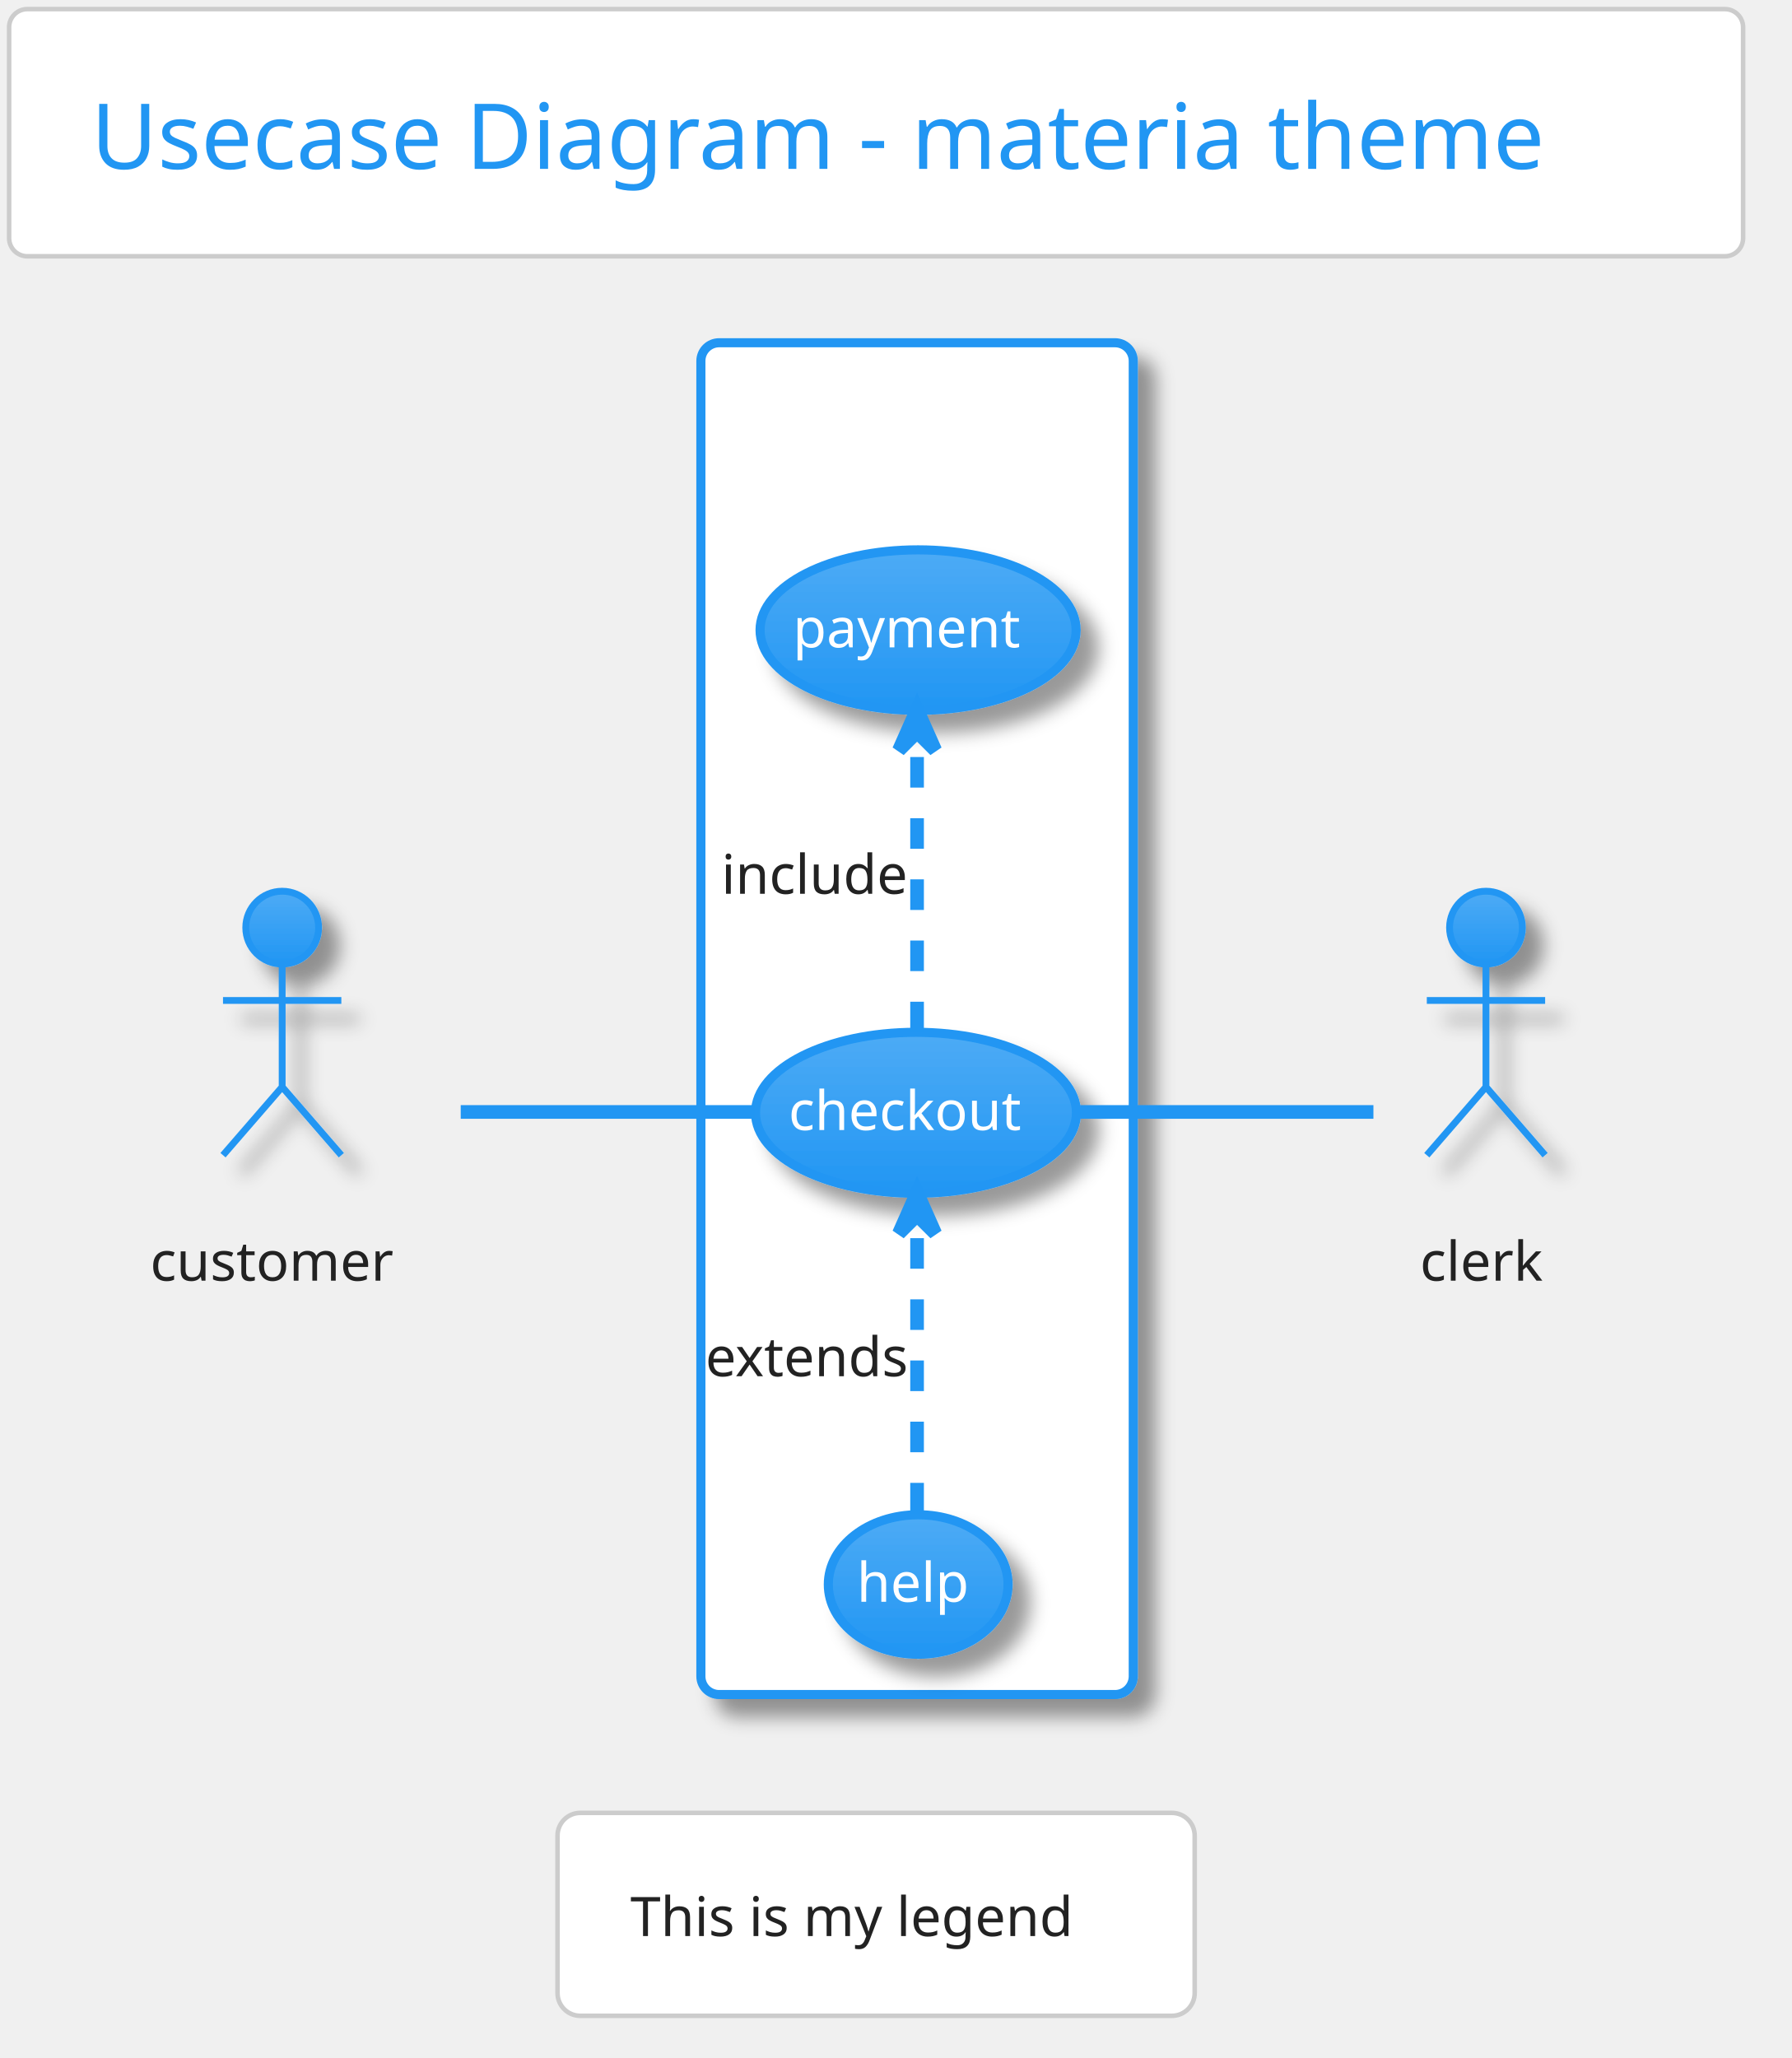
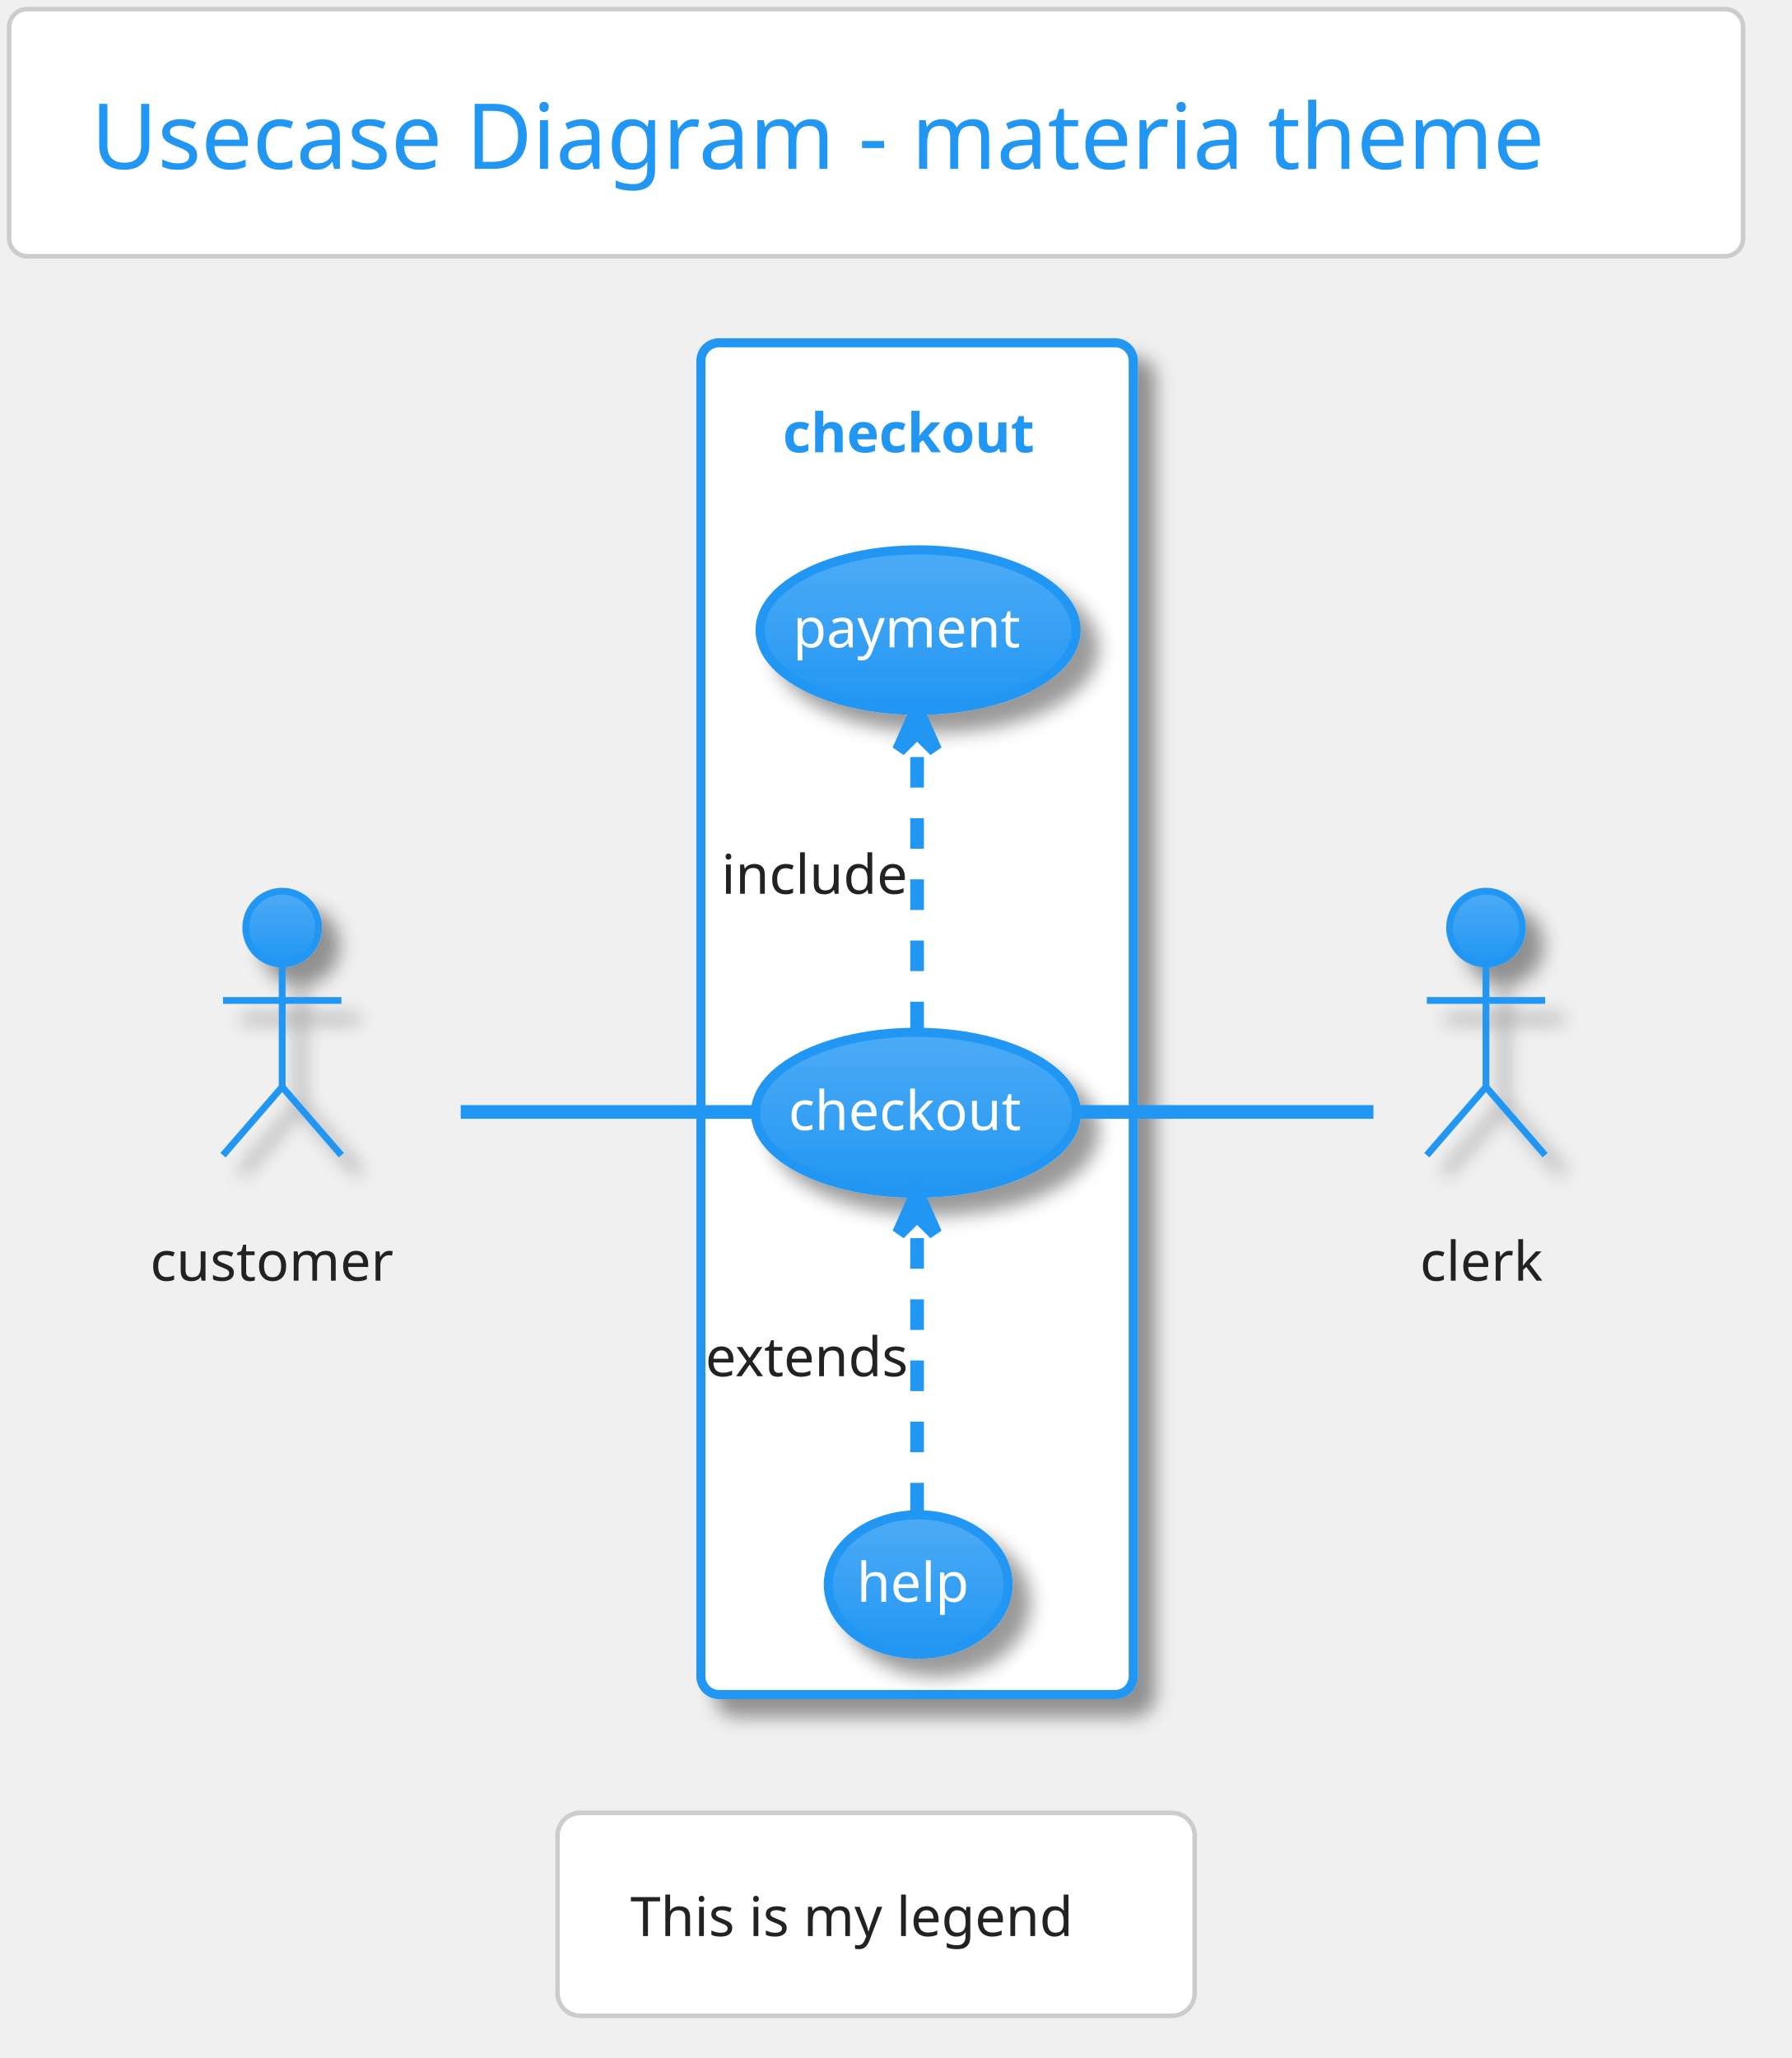
- <svg xmlns="http://www.w3.org/2000/svg" contentScriptType="application/ecmascript" contentStyleType="text/css" height="471.875px" preserveAspectRatio="none" style="width:410px;height:471px;" version="1.1" viewBox="0 0 410 471" width="410.417px" zoomAndPan="magnify">
+ <svg xmlns="http://www.w3.org/2000/svg" contentScriptType="application/ecmascript" contentStyleType="text/css" height="471.875px" preserveAspectRatio="none" style="width:410px;height:471px;background:#00000000;" version="1.1" viewBox="0 0 410 471" width="410.417px" zoomAndPan="magnify">
  <defs>
-     <linearGradient id="ge1ez8ege045p0" x1="50%" x2="50%" y1="0%" y2="100%">
+     <linearGradient id="gopvy7qfjuq8a0" x1="50%" x2="50%" y1="0%" y2="100%">
      <stop offset="0%" stop-color="#FFFFFF" />
      <stop offset="100%" stop-color="#FFFFFF" />
    </linearGradient>
-     <filter height="300%" id="fe1ez8ege045p" width="300%" x="-1" y="-1">
+     <filter height="300%" id="fopvy7qfjuq8a" width="300%" x="-1" y="-1">
      <feGaussianBlur result="blurOut" stdDeviation="2.083" />
      <feColorMatrix in="blurOut" result="blurOut2" type="matrix" values="0 0 0 0 0 0 0 0 0 0 0 0 0 0 0 0 0 0 .4 0" />
      <feOffset dx="4.167" dy="4.167" in="blurOut2" result="blurOut3" />
      <feBlend in="SourceGraphic" in2="blurOut3" mode="normal" />
    </filter>
-     <linearGradient id="ge1ez8ege045p1" x1="50%" x2="50%" y1="0%" y2="100%">
+     <linearGradient id="gopvy7qfjuq8a1" x1="50%" x2="50%" y1="0%" y2="100%">
      <stop offset="0%" stop-color="#4DABF5" />
      <stop offset="100%" stop-color="#2196F3" />
    </linearGradient>
  </defs>
  <g>
-     <rect fill="url(#ge1ez8ege045p0)" height="56.569" rx="4.167" ry="4.167" style="stroke: #CCCCCC; stroke-width: 1.042;" width="396.875" x="2.083" y="2.083" />
+     <rect fill="url(#gopvy7qfjuq8a0)" height="56.569" rx="4.167" ry="4.167" style="stroke: #CCCCCC; stroke-width: 1.042;" width="396.875" x="2.083" y="2.083" />
    <text fill="#2196F3" font-family="Verdana" font-size="20.833" lengthAdjust="spacingAndGlyphs" textLength="359.375" x="20.833" y="38.654">Usecase Diagram - materia theme</text>
-     <rect fill="url(#ge1ez8ege045p0)" filter="url(#fe1ez8ege045p)" height="309.375" rx="4.167" ry="4.167" style="stroke: #2196F3; stroke-width: 2.083;" width="98.958" x="160.417" y="78.444" />
-     <text fill="#FFFFFF" font-family="Verdana" font-size="12.5" font-weight="bold" lengthAdjust="spacingAndGlyphs" textLength="61.458" x="179.167" y="103.512">checkout</text>
-     <ellipse cx="209.647" cy="254.674" fill="url(#ge1ez8ege045p1)" filter="url(#fe1ez8ege045p)" rx="36.73" ry="18.417" style="stroke: #2196F3; stroke-width: 2.083;" />
+     <rect fill="url(#gopvy7qfjuq8a0)" filter="url(#fopvy7qfjuq8a)" height="309.375" rx="4.167" ry="4.167" style="stroke: #2196F3; stroke-width: 2.083;" width="98.958" x="160.417" y="78.444" />
+     <text fill="#2196F3" font-family="Verdana" font-size="12.5" font-weight="bold" lengthAdjust="spacingAndGlyphs" textLength="61.458" x="179.167" y="103.512">checkout</text>
+     <ellipse cx="209.647" cy="254.674" fill="url(#gopvy7qfjuq8a1)" filter="url(#fopvy7qfjuq8a)" rx="36.73" ry="18.417" style="stroke: #2196F3; stroke-width: 2.083;" />
    <text fill="#FFFFFF" font-family="Verdana" font-size="12.5" lengthAdjust="spacingAndGlyphs" textLength="58.333" x="180.48" y="258.624">checkout</text>
-     <ellipse cx="210.128" cy="144.203" fill="url(#ge1ez8ege045p1)" filter="url(#fe1ez8ege045p)" rx="36.169" ry="18.362" style="stroke: #2196F3; stroke-width: 2.083;" />
+     <ellipse cx="210.128" cy="144.203" fill="url(#gopvy7qfjuq8a1)" filter="url(#fopvy7qfjuq8a)" rx="36.169" ry="18.362" style="stroke: #2196F3; stroke-width: 2.083;" />
    <text fill="#FFFFFF" font-family="Verdana" font-size="12.5" lengthAdjust="spacingAndGlyphs" textLength="57.292" x="181.482" y="148.153">payment</text>
-     <ellipse cx="210.153" cy="362.635" fill="url(#ge1ez8ege045p1)" filter="url(#fe1ez8ege045p)" rx="20.57" ry="15.961" style="stroke: #2196F3; stroke-width: 2.083;" />
+     <ellipse cx="210.153" cy="362.635" fill="url(#gopvy7qfjuq8a1)" filter="url(#fopvy7qfjuq8a)" rx="20.57" ry="15.961" style="stroke: #2196F3; stroke-width: 2.083;" />
    <text fill="#FFFFFF" font-family="Verdana" font-size="12.5" lengthAdjust="spacingAndGlyphs" textLength="28.125" x="196.09" y="366.585">help</text>
-     <ellipse cx="64.583" cy="212.299" fill="url(#ge1ez8ege045p1)" filter="url(#fe1ez8ege045p)" rx="8.333" ry="8.333" style="stroke: #2196F3; stroke-width: 1.562;" />
-     <path d="M64.583,220.632 L64.583,248.757 M51.042,228.965 L78.125,228.965 M64.583,248.757 L51.042,264.382 M64.583,248.757 L78.125,264.382 " fill="none" filter="url(#fe1ez8ege045p)" style="stroke: #2196F3; stroke-width: 1.562;" />
+     <ellipse cx="64.583" cy="212.299" fill="url(#gopvy7qfjuq8a1)" filter="url(#fopvy7qfjuq8a)" rx="8.333" ry="8.333" style="stroke: #2196F3; stroke-width: 1.562;" />
+     <path d="M64.583,220.632 L64.583,248.757 M51.042,228.965 L78.125,228.965 M64.583,248.757 L51.042,264.382 M64.583,248.757 L78.125,264.382 " fill="none" filter="url(#fopvy7qfjuq8a)" style="stroke: #2196F3; stroke-width: 1.562;" />
    <text fill="#222222" font-family="Verdana" font-size="12.5" lengthAdjust="spacingAndGlyphs" textLength="60.417" x="34.375" y="293.095">customer</text>
-     <ellipse cx="340.104" cy="212.299" fill="url(#ge1ez8ege045p1)" filter="url(#fe1ez8ege045p)" rx="8.333" ry="8.333" style="stroke: #2196F3; stroke-width: 1.562;" />
-     <path d="M340.104,220.632 L340.104,248.757 M326.562,228.965 L353.646,228.965 M340.104,248.757 L326.562,264.382 M340.104,248.757 L353.646,264.382 " fill="none" filter="url(#fe1ez8ege045p)" style="stroke: #2196F3; stroke-width: 1.562;" />
+     <ellipse cx="340.104" cy="212.299" fill="url(#gopvy7qfjuq8a1)" filter="url(#fopvy7qfjuq8a)" rx="8.333" ry="8.333" style="stroke: #2196F3; stroke-width: 1.562;" />
+     <path d="M340.104,220.632 L340.104,248.757 M326.562,228.965 L353.646,228.965 M340.104,248.757 L326.562,264.382 M340.104,248.757 L353.646,264.382 " fill="none" filter="url(#fopvy7qfjuq8a)" style="stroke: #2196F3; stroke-width: 1.562;" />
    <text fill="#222222" font-family="Verdana" font-size="12.5" lengthAdjust="spacingAndGlyphs" textLength="30.208" x="325" y="293.095">clerk</text>
    <path d="M105.448,254.486 C126.602,254.486 152.235,254.486 172.813,254.486 " fill="none" id="customer-checkout" style="stroke: #2196F3; stroke-width: 3.125;" />
    <path d="M209.896,236.253 C209.896,217.473 209.896,188.128 209.896,167.606 " fill="none" id="checkout-&gt;payment" style="stroke: #2196F3; stroke-width: 3.125; stroke-dasharray: 7.0,7.0;" />
    <polygon fill="#2196F3" points="209.896,162.329,205.729,171.704,209.896,167.538,214.062,171.704,209.896,162.329" style="stroke: #2196F3; stroke-width: 3.125;" />
    <text fill="#222222" font-family="Verdana" font-size="12.5" lengthAdjust="spacingAndGlyphs" textLength="45.833" x="165.104" y="204.553">include</text>
    <path d="M209.896,346.366 C209.896,328.218 209.896,298.857 209.896,278.221 " fill="none" id="help-&gt;checkout" style="stroke: #2196F3; stroke-width: 3.125; stroke-dasharray: 7.0,7.0;" />
    <polygon fill="#2196F3" points="209.896,272.911,205.729,282.286,209.896,278.12,214.062,282.286,209.896,272.911" style="stroke: #2196F3; stroke-width: 3.125;" />
    <text fill="#222222" font-family="Verdana" font-size="12.5" lengthAdjust="spacingAndGlyphs" textLength="53.125" x="161.458" y="314.97">extends</text>
    <path d="M247.208,254.486 C268.701,254.486 295.168,254.486 314.346,254.486 " fill="none" id="checkout-clerk" style="stroke: #2196F3; stroke-width: 3.125;" />
    <rect fill="#FFFFFF" height="46.442" rx="5.208" ry="5.208" style="stroke: #CCCCCC; stroke-width: 1.042;" width="145.833" x="127.604" y="414.903" />
    <text fill="#222222" font-family="Verdana" font-size="12.5" lengthAdjust="spacingAndGlyphs" textLength="112.5" x="144.271" y="443.095">This is my legend</text>
  </g>
</svg>
